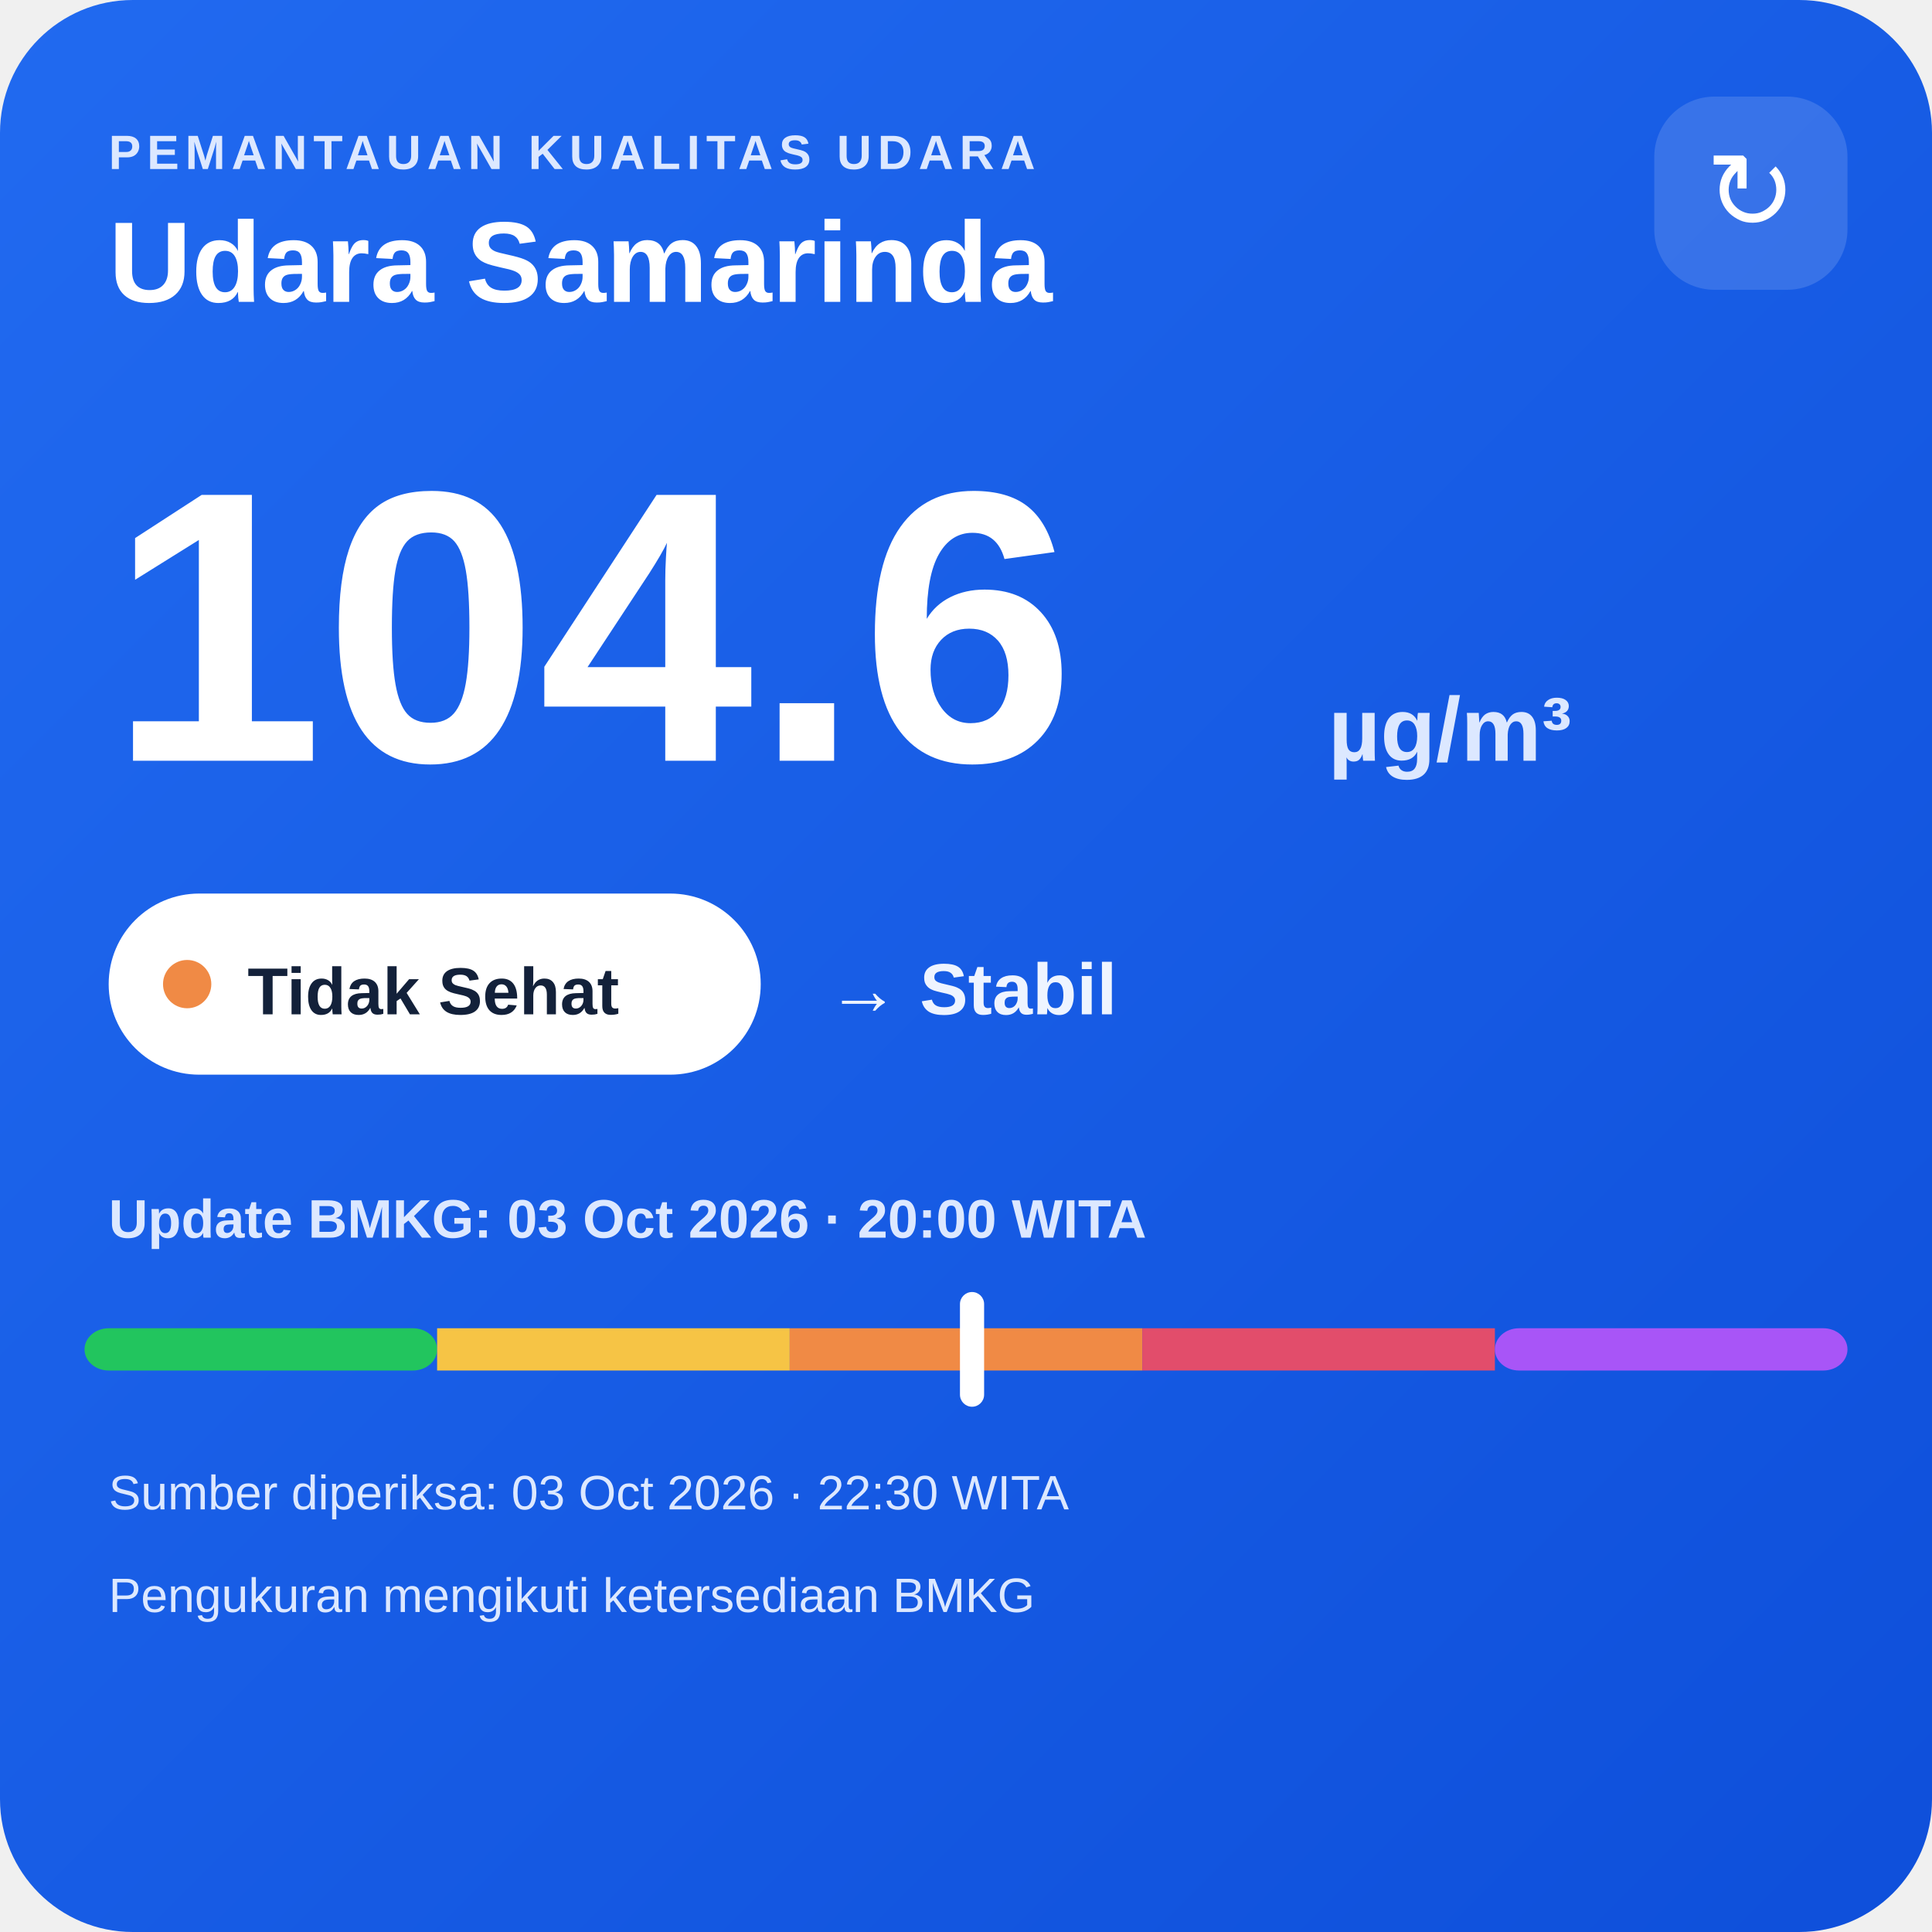
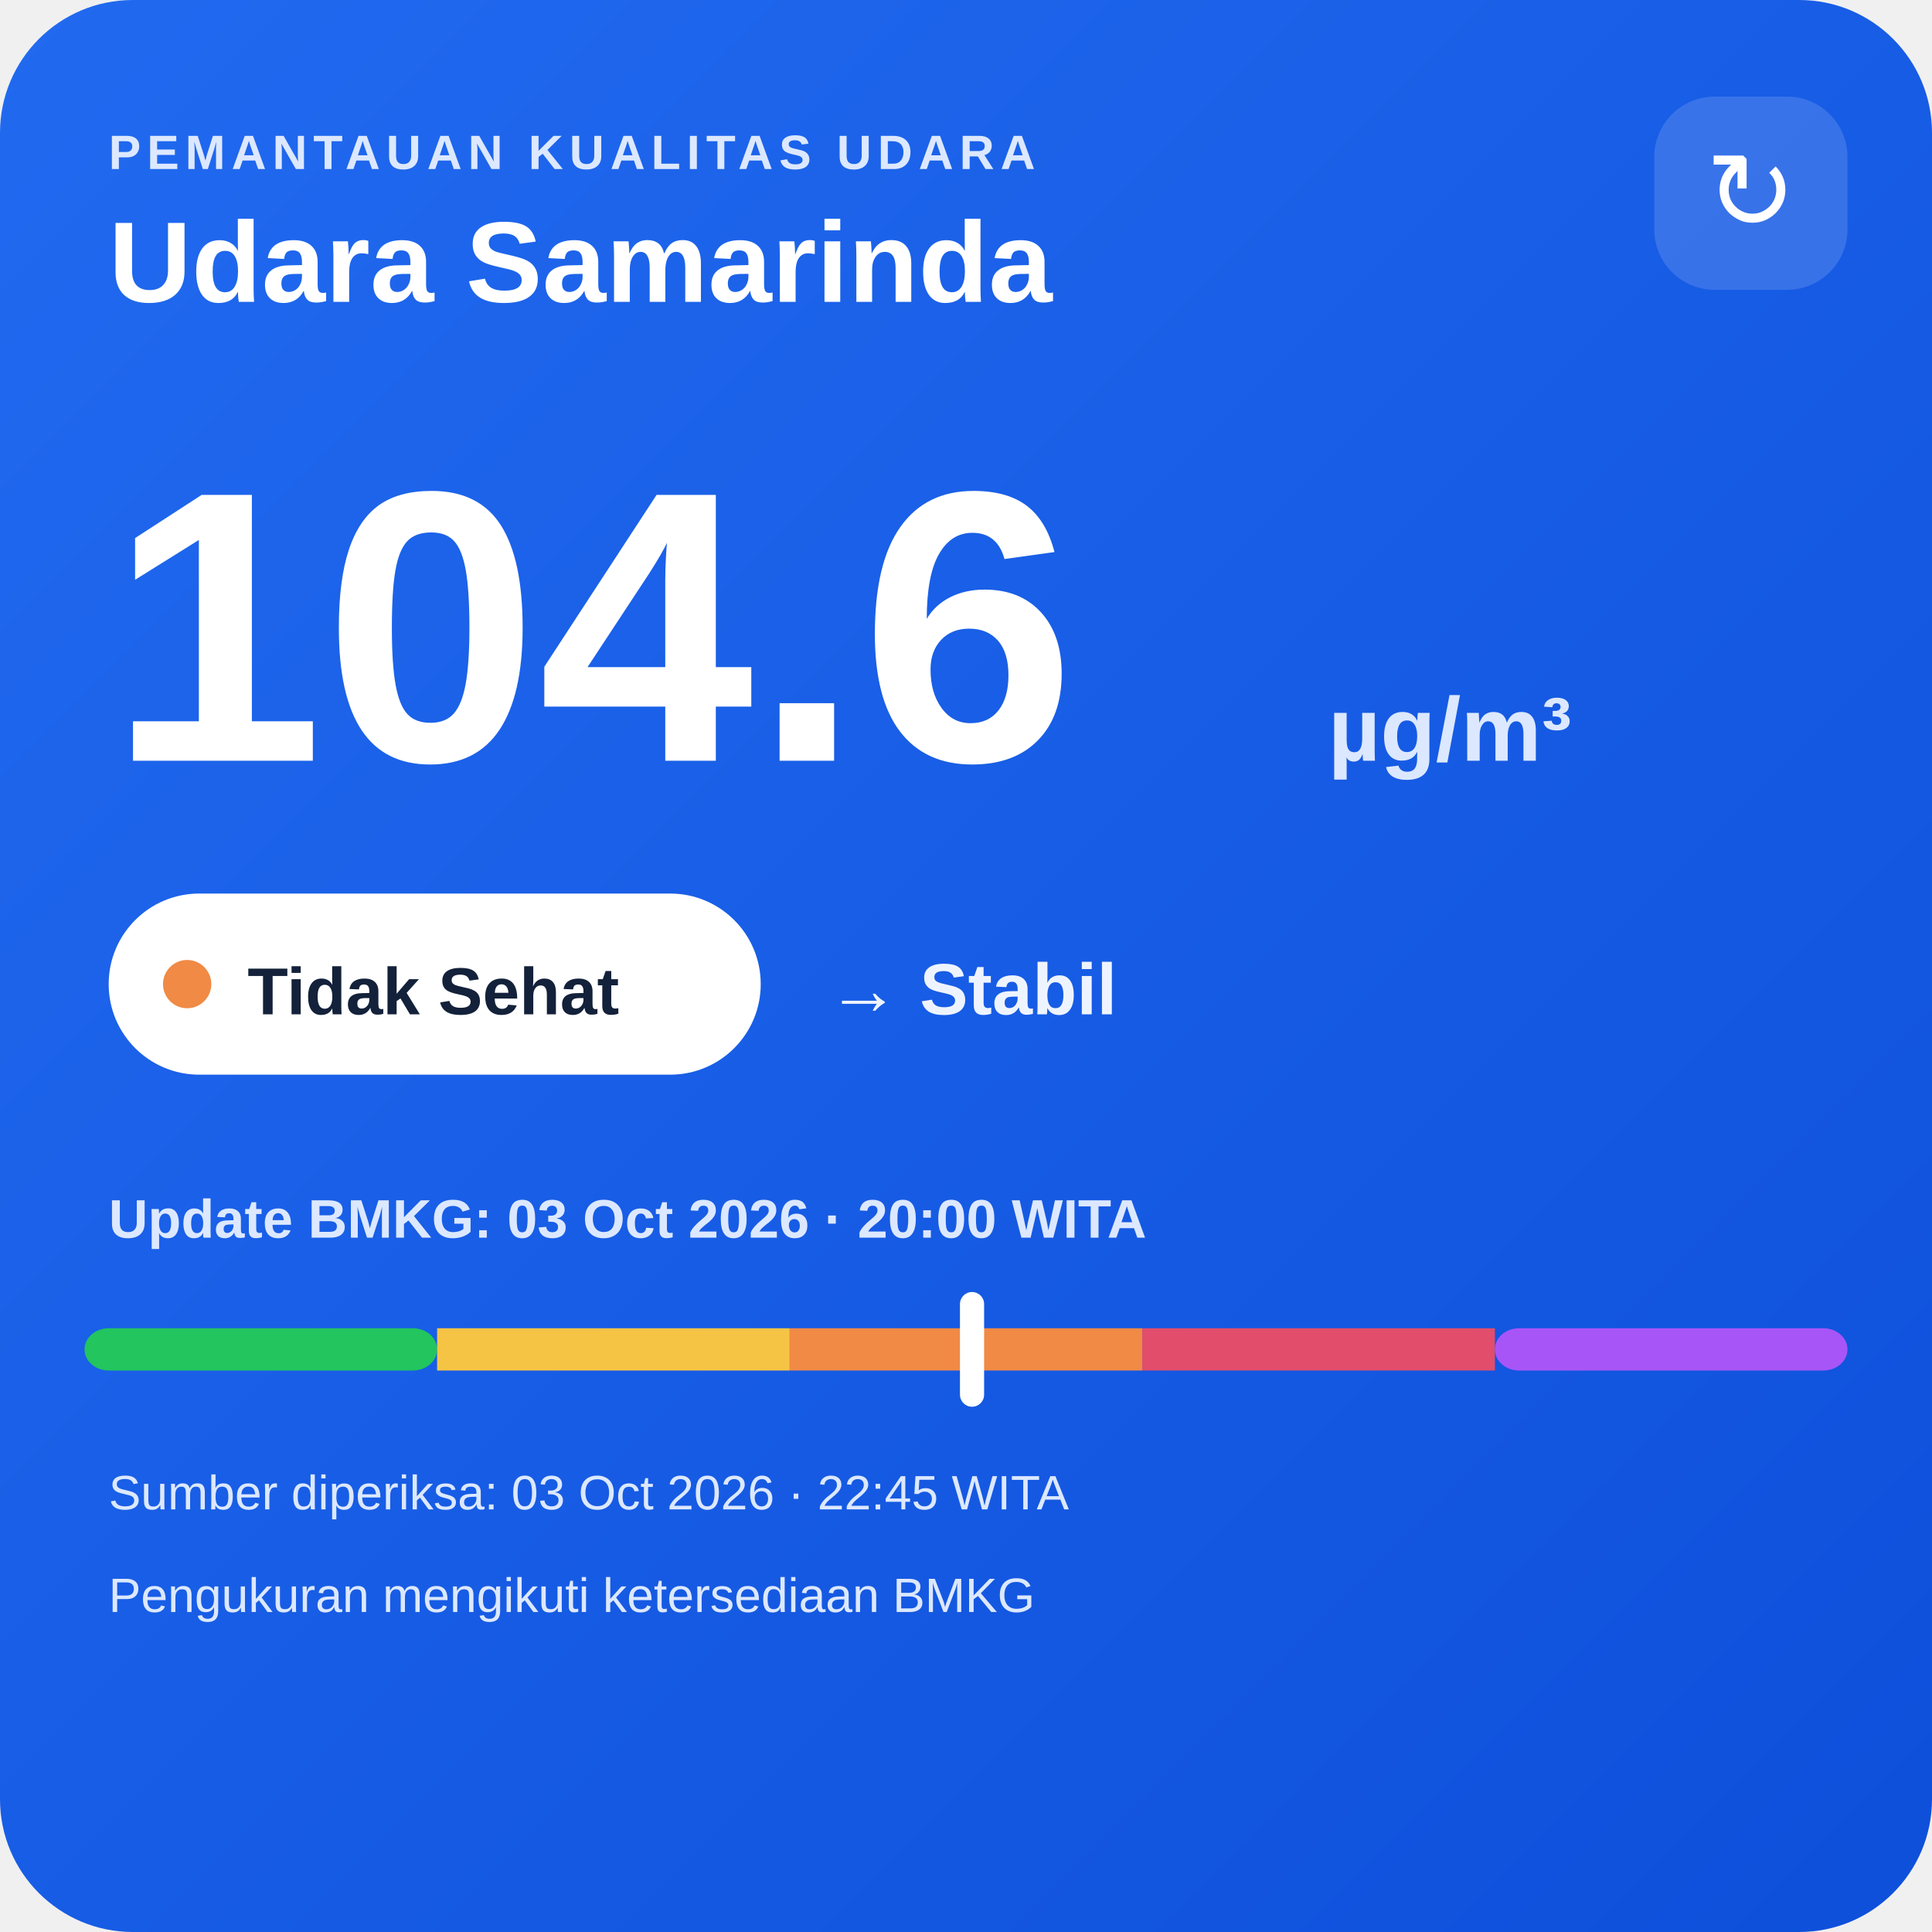
<svg xmlns="http://www.w3.org/2000/svg" width="320" height="320" viewBox="0 0 320 320">
  <defs>
    <linearGradient id="bg" x1="0" y1="0" x2="1" y2="1">
      <stop offset="0" stop-color="#216af0" />
      <stop offset="1" stop-color="#0e4fda" />
    </linearGradient>
  </defs>
  <rect width="320" height="320" rx="22" fill="url(#bg)" />
  <text x="18" y="28" fill="#dce8ff" font-family="Arial,sans-serif" font-size="8" font-weight="700" letter-spacing="1">PEMANTAUAN KUALITAS UDARA</text>
  <text x="18" y="50" fill="#ffffff" font-family="Arial,sans-serif" font-size="19" font-weight="700">Udara Samarinda</text>
  <rect x="274" y="16" width="32" height="32" rx="10" fill="#ffffff" fill-opacity=".14" />
  <text x="290" y="38" text-anchor="middle" fill="#ffffff" font-family="Arial,sans-serif" font-size="18">↻</text>
  <text x="18" y="126" fill="#ffffff" font-family="Arial,sans-serif" font-size="64" font-weight="800">104.6</text>
  <text x="220" y="126" fill="#dce8ff" font-family="Arial,sans-serif" font-size="15" font-weight="700">µg/m³</text>
  <rect x="18" y="148" width="108" height="30" rx="15" fill="#ffffff" />
  <circle cx="31" cy="163" r="4" fill="#f08a45" />
  <text x="41" y="168" fill="#13213a" font-family="Arial,sans-serif" font-size="11" font-weight="700">Tidak Sehat</text>
  <text x="137" y="168" fill="#eef4ff" font-family="Arial,sans-serif" font-size="12" font-weight="700">→ Stabil</text>
  <text x="18" y="205" fill="#dce8ff" font-family="Arial,sans-serif" font-size="9" font-weight="700">Update BMKG: 03 Oct 2026 · 20:00 WITA</text>
  <rect x="14" y="220" width="58.4" height="7" rx="4" fill="#22c55e" />
  <rect x="72.4" y="220" width="58.4" height="7" fill="#f6c445" />
  <rect x="130.8" y="220" width="58.4" height="7" fill="#f08a45" />
  <rect x="189.2" y="220" width="58.4" height="7" fill="#e24d6b" />
  <rect x="247.6" y="220" width="58.4" height="7" rx="4" fill="#a855f7" />
  <rect x="159.0" y="214" width="4" height="19" rx="2" fill="#ffffff" />
-   <text x="18" y="250" fill="#dce8ff" font-family="Arial,sans-serif" font-size="8">Sumber diperiksa: 03 Oct 2026 · 22:30 WITA</text>
+   <text x="18" y="250" fill="#dce8ff" font-family="Arial,sans-serif" font-size="8">Sumber diperiksa: 03 Oct 2026 · 22:45 WITA</text>
  <text x="18" y="267" fill="#dce8ff" font-family="Arial,sans-serif" font-size="8">Pengukuran mengikuti ketersediaan BMKG</text>
</svg>
